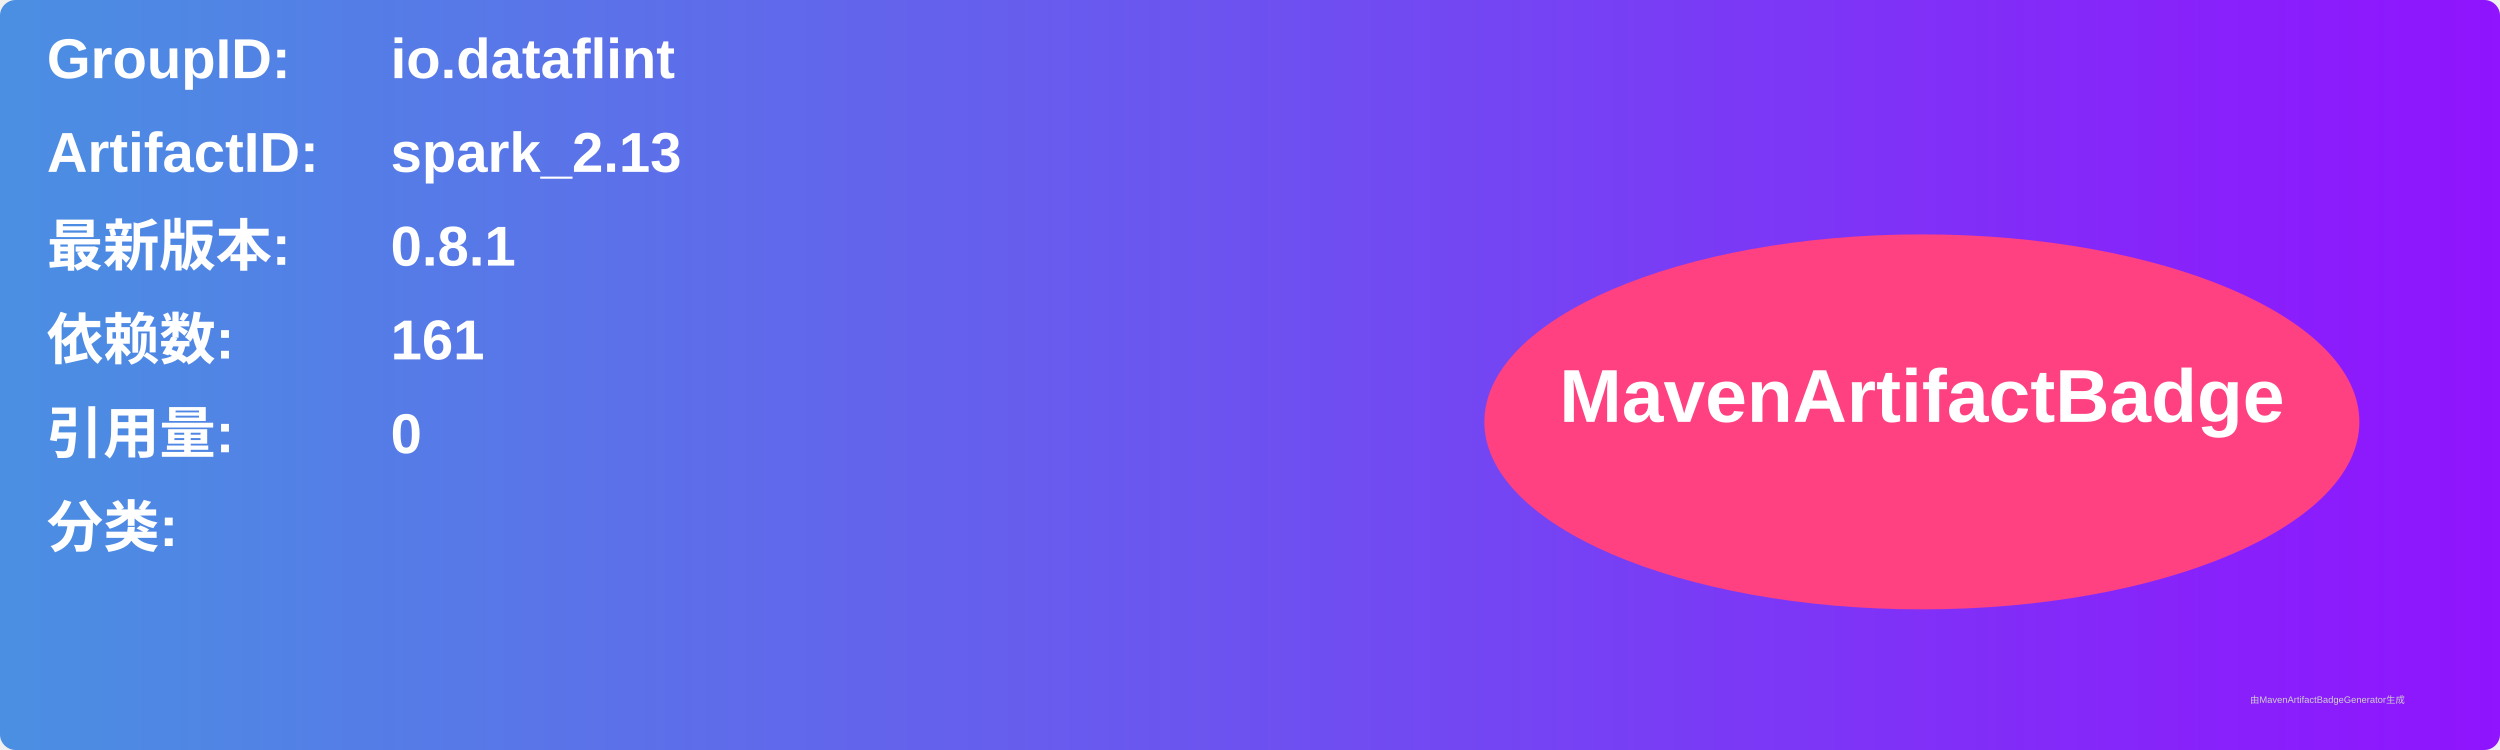
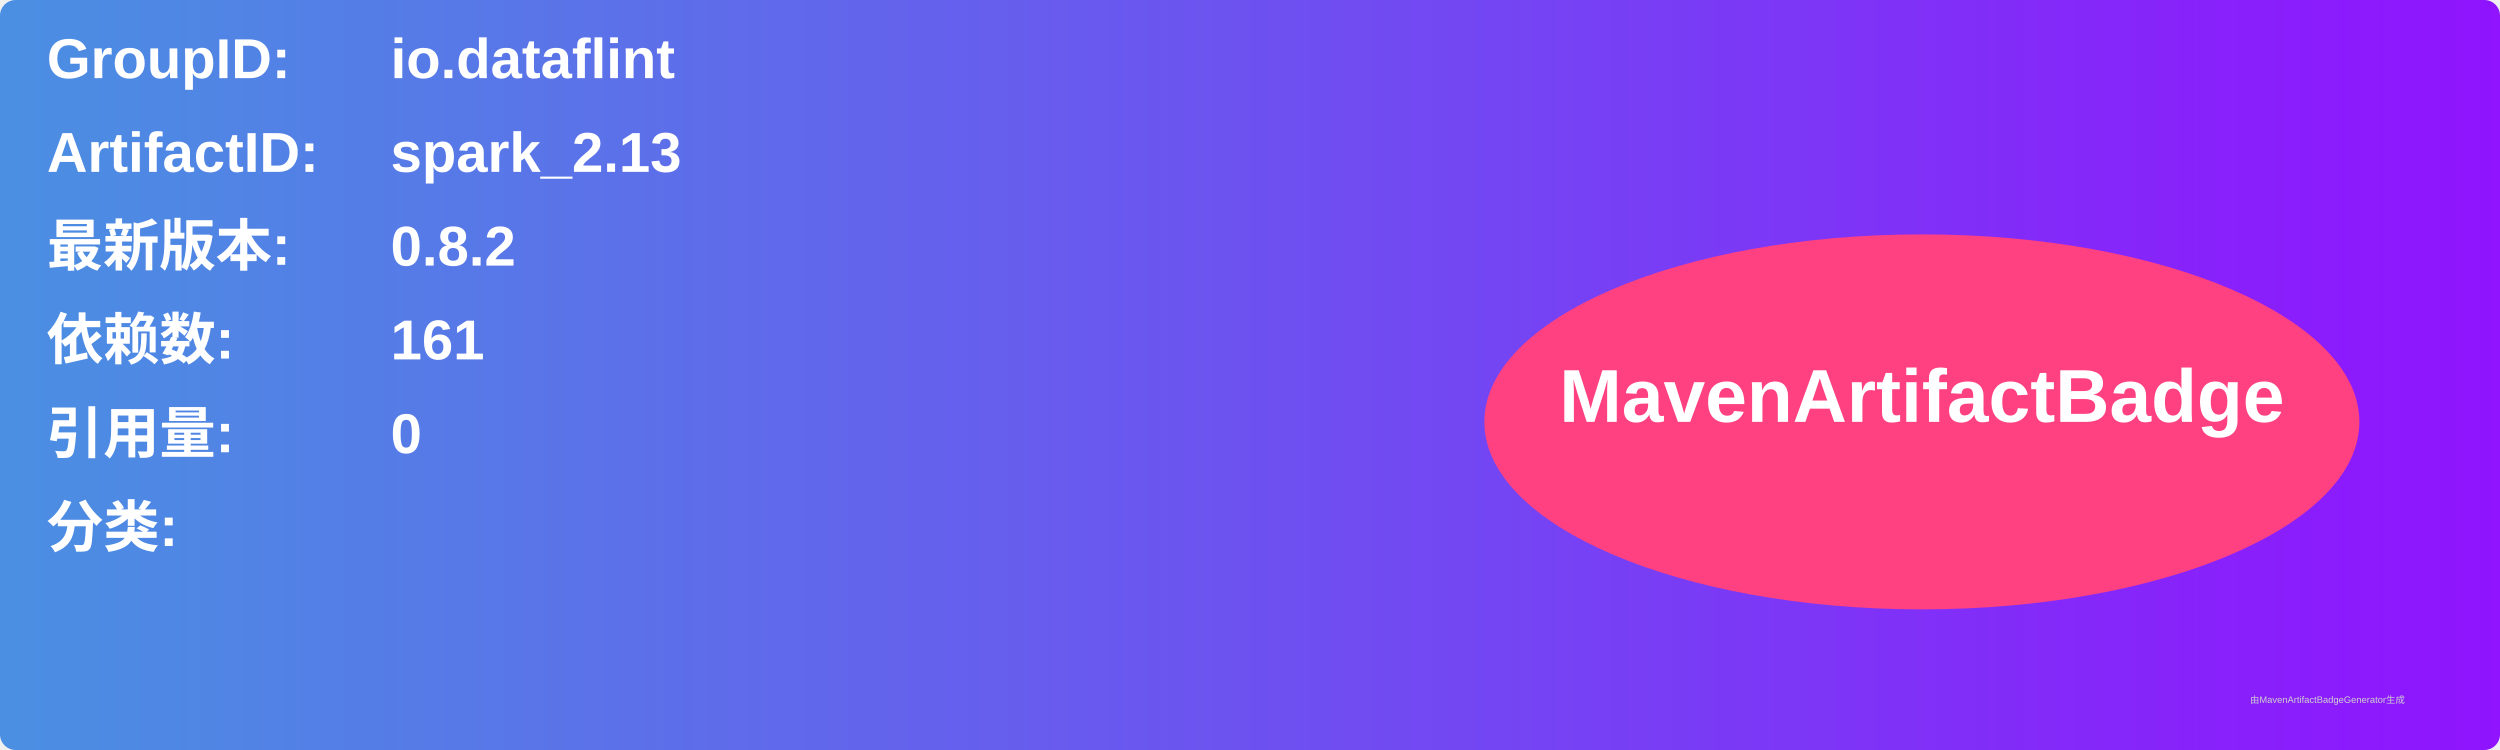
<svg xmlns="http://www.w3.org/2000/svg" width="800" height="240" viewBox="0 0 800 240">
  <linearGradient id="grad" x1="0%" y1="0%" x2="100%" y2="0%">
    <stop offset="0%" stop-color="#4a90e2" />
    <stop offset="100%" stop-color="#9013fe" />
  </linearGradient>
  <rect width="100%" height="100%" rx="5" ry="5" fill="url(#grad)" />
  <g transform="translate(15, 15)">
    <text x="0" y="10" font-family="Arial" font-size="18" fill="white" font-weight="bold" width="260">GroupID:</text>
    <text x="110" y="10" font-family="Arial" font-size="18" fill="white" font-weight="bold" width="460">io.dataflint</text>
    <text x="0" y="40" font-family="Arial" font-size="18" fill="white" font-weight="bold" width="260">ArtifactID:</text>
    <text x="110" y="40" font-family="Arial" font-size="18" fill="white" font-weight="bold" width="460">spark_2.13</text>
    <text x="0" y="70" font-family="Arial" font-size="18" fill="white" font-weight="bold">最新版本:</text>
    <text x="110" y="70" font-family="Arial" font-size="18" fill="white" font-weight="bold">
-       <tspan font-weight="bold">0.8.1</tspan>
+       <tspan font-weight="bold">0.8.2</tspan>
    </text>
    <text x="0" y="100" font-family="Arial" font-size="18" fill="white" font-weight="bold">依赖数: </text>
    <text x="110" y="100" font-family="Arial" font-size="18" fill="white">
      <tspan font-weight="bold">161</tspan>
    </text>
    <text x="0" y="130" font-family="Arial" font-size="18" fill="white" font-weight="bold">引用量: </text>
    <text x="110" y="130" font-family="Arial" font-size="18" fill="white">
      <tspan font-weight="bold">0</tspan>
    </text>
    <text x="0" y="160" font-family="Arial" font-size="18" fill="white" font-weight="bold">分类:</text>
    <text x="10" y="190" font-family="Arial" font-size="10" fill="white">
      <tspan font-weight="bold" />
    </text>
    <ellipse cx="600" cy="120" rx="140" ry="60" fill="#ff4081" />
    <text x="600" y="120" text-anchor="middle" font-family="Arial" font-size="24" fill="white" font-weight="bold">MavenArtifactBadge</text>
  </g>
  <text x="720" y="225" font-family="Arial" font-size="3" fill="#d0d0d0">由MavenArtifactBadgeGenerator生成</text>
</svg>
